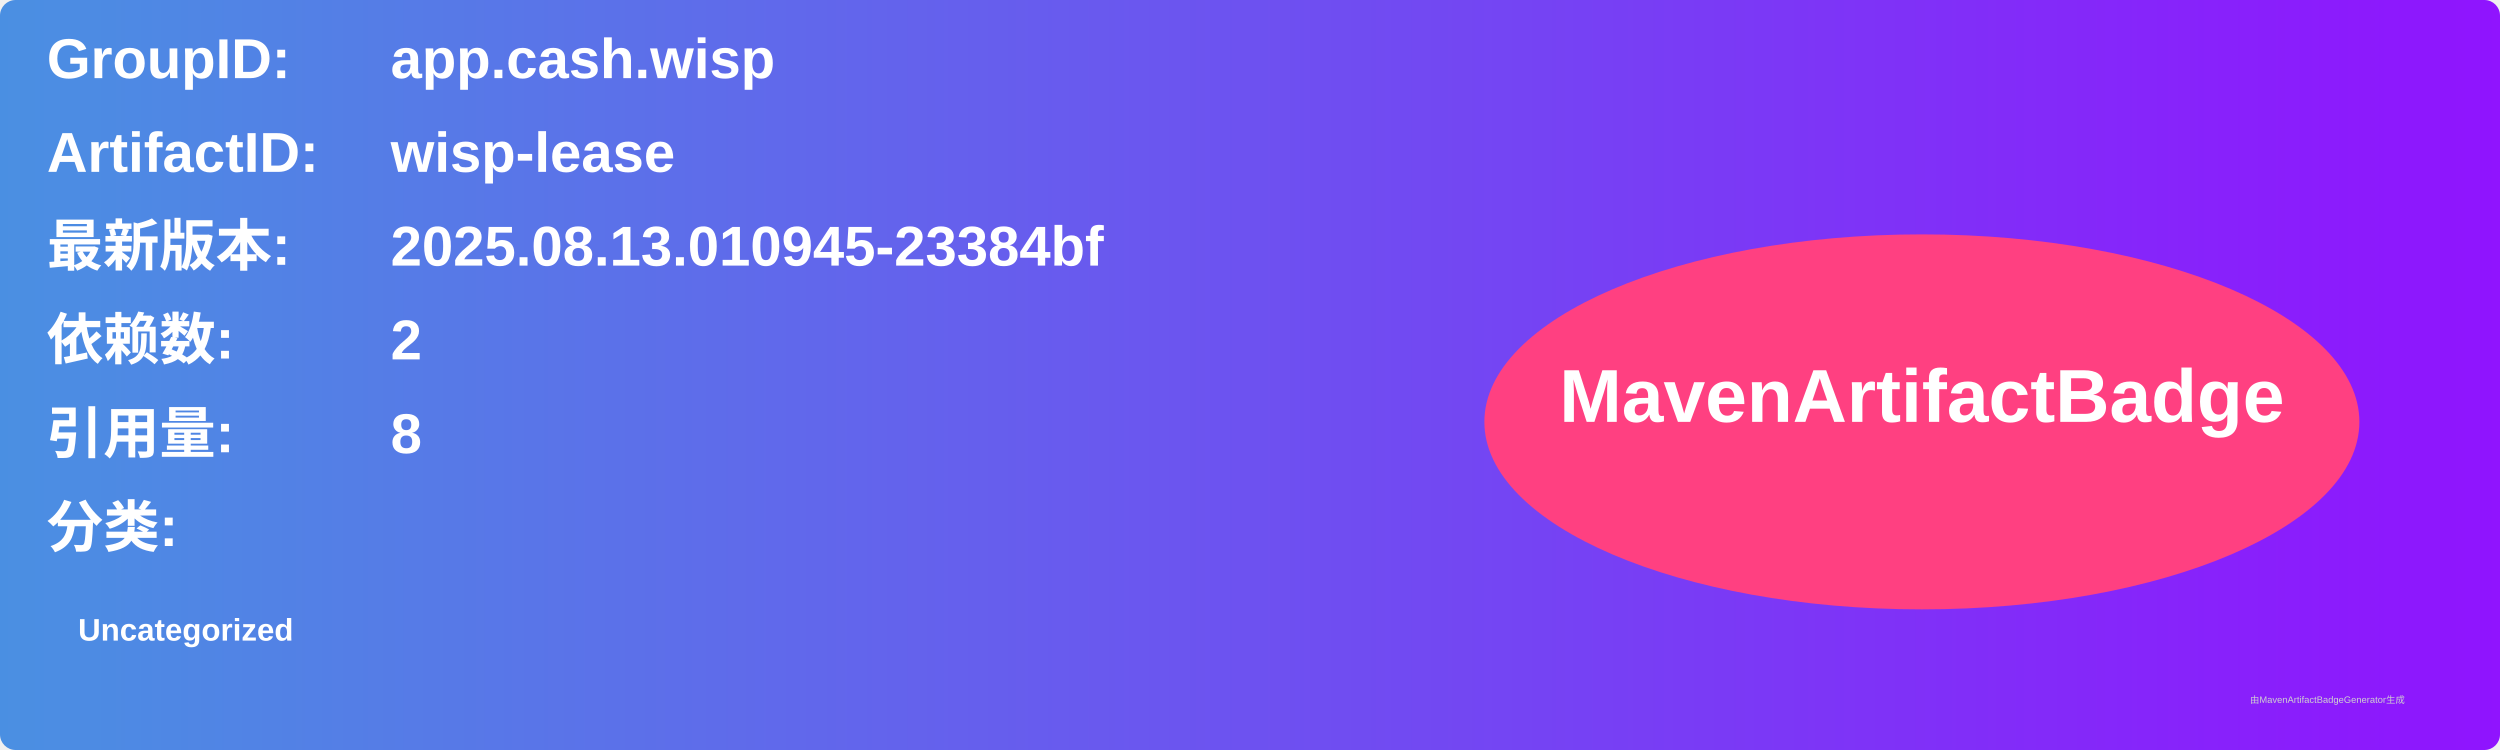
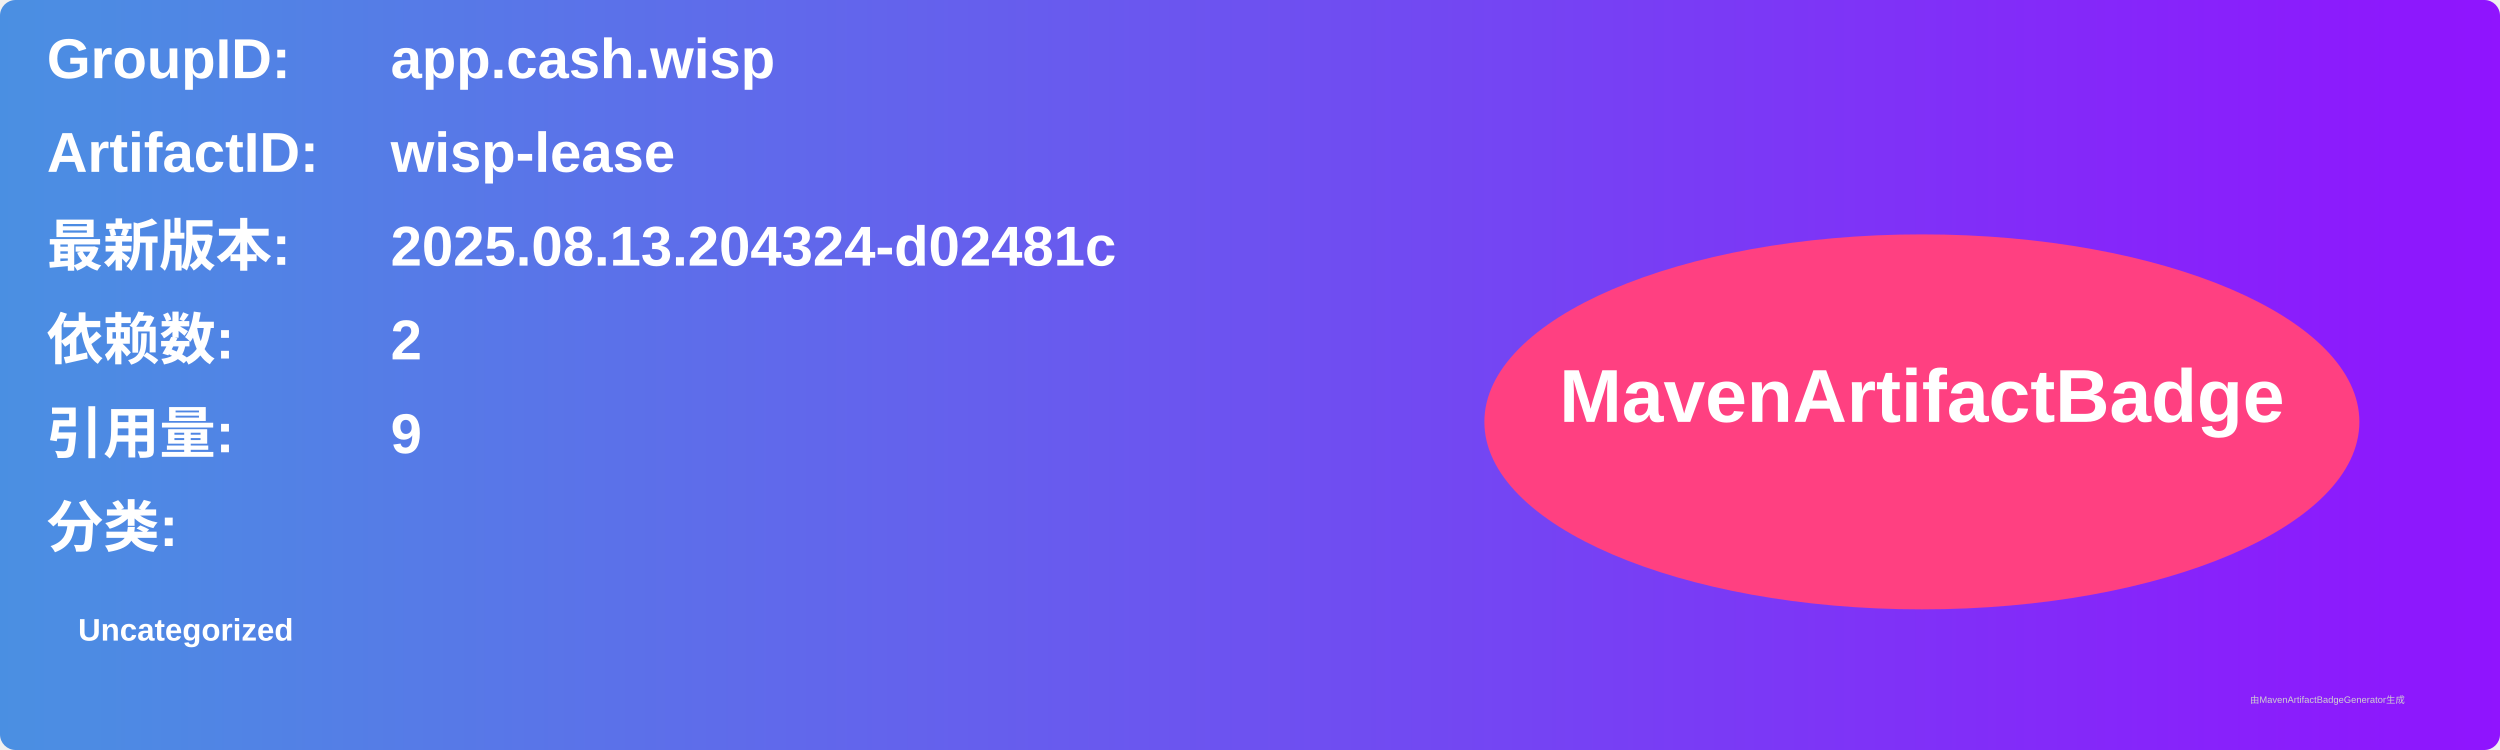
<svg xmlns="http://www.w3.org/2000/svg" width="800" height="240" viewBox="0 0 800 240">
  <linearGradient id="grad" x1="0%" y1="0%" x2="100%" y2="0%">
    <stop offset="0%" stop-color="#4a90e2" />
    <stop offset="100%" stop-color="#9013fe" />
  </linearGradient>
  <rect width="100%" height="100%" rx="5" ry="5" fill="url(#grad)" />
  <g transform="translate(15, 15)">
    <text x="0" y="10" font-family="Arial" font-size="18" fill="white" font-weight="bold" width="260">GroupID:</text>
    <text x="110" y="10" font-family="Arial" font-size="18" fill="white" font-weight="bold" width="460">app.cash.wisp</text>
    <text x="0" y="40" font-family="Arial" font-size="18" fill="white" font-weight="bold" width="260">ArtifactID:</text>
    <text x="110" y="40" font-family="Arial" font-size="18" fill="white" font-weight="bold" width="460">wisp-lease</text>
    <text x="0" y="70" font-family="Arial" font-size="18" fill="white" font-weight="bold">最新版本:</text>
    <text x="110" y="70" font-family="Arial" font-size="18" fill="white" font-weight="bold">
-       <tspan font-weight="bold">2025.08.13.010945-23384bf</tspan>
+       <tspan font-weight="bold">2025.08.13.204324-d02481c</tspan>
    </text>
    <text x="0" y="100" font-family="Arial" font-size="18" fill="white" font-weight="bold">依赖数: </text>
    <text x="110" y="100" font-family="Arial" font-size="18" fill="white">
      <tspan font-weight="bold">2</tspan>
    </text>
    <text x="0" y="130" font-family="Arial" font-size="18" fill="white" font-weight="bold">引用量: </text>
    <text x="110" y="130" font-family="Arial" font-size="18" fill="white">
-       <tspan font-weight="bold">8</tspan>
+       <tspan font-weight="bold">9</tspan>
    </text>
    <text x="0" y="160" font-family="Arial" font-size="18" fill="white" font-weight="bold">分类:</text>
    <text x="10" y="190" font-family="Arial" font-size="10" fill="white">
      <tspan font-weight="bold">Uncategorized</tspan>
    </text>
    <ellipse cx="600" cy="120" rx="140" ry="60" fill="#ff4081" />
    <text x="600" y="120" text-anchor="middle" font-family="Arial" font-size="24" fill="white" font-weight="bold">MavenArtifactBadge</text>
  </g>
  <text x="720" y="225" font-family="Arial" font-size="3" fill="#d0d0d0">由MavenArtifactBadgeGenerator生成</text>
</svg>
